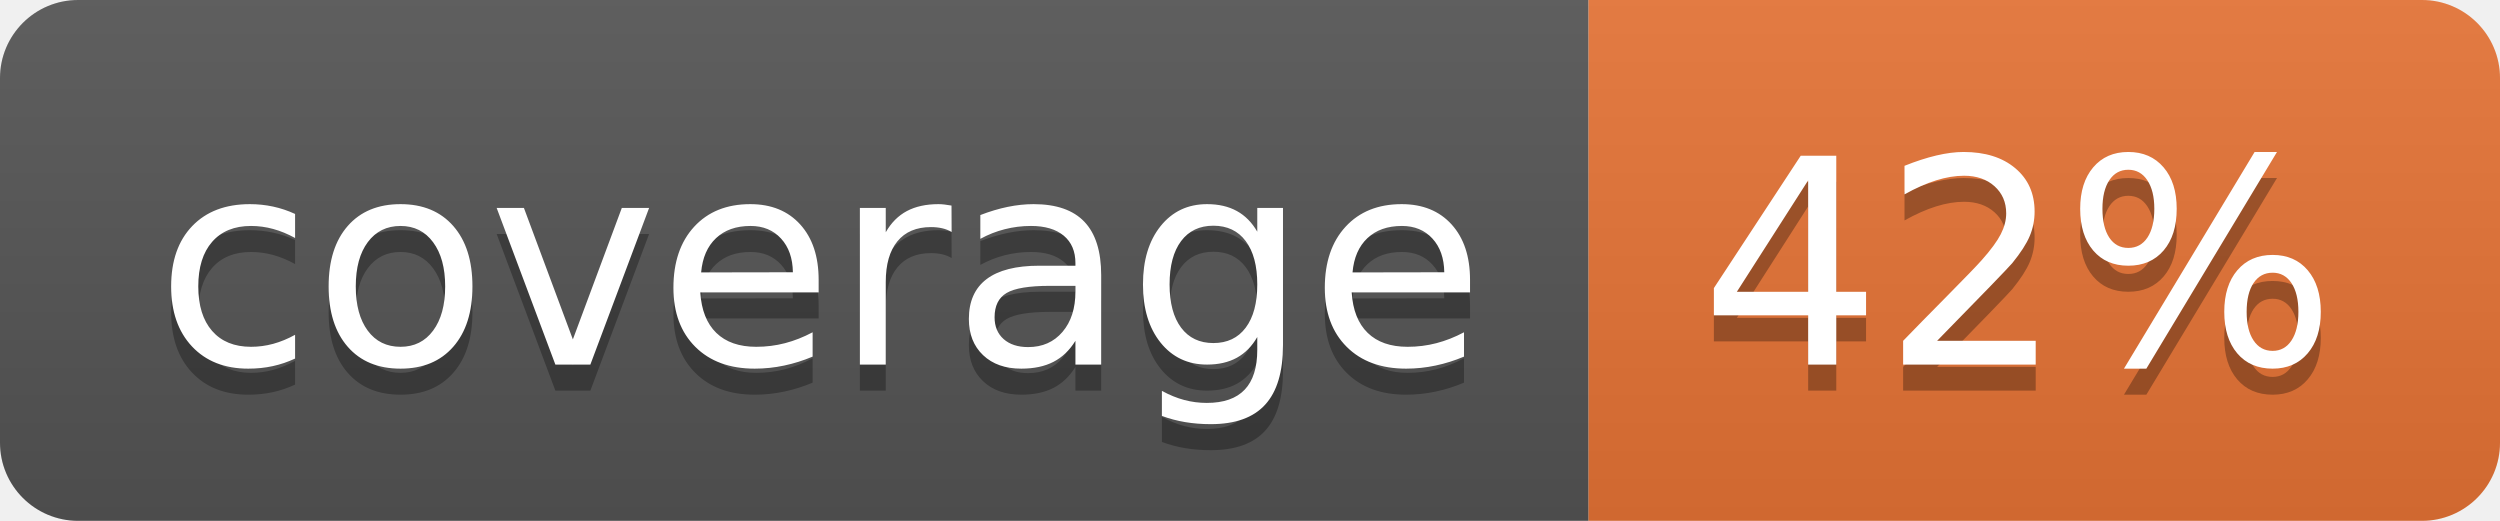
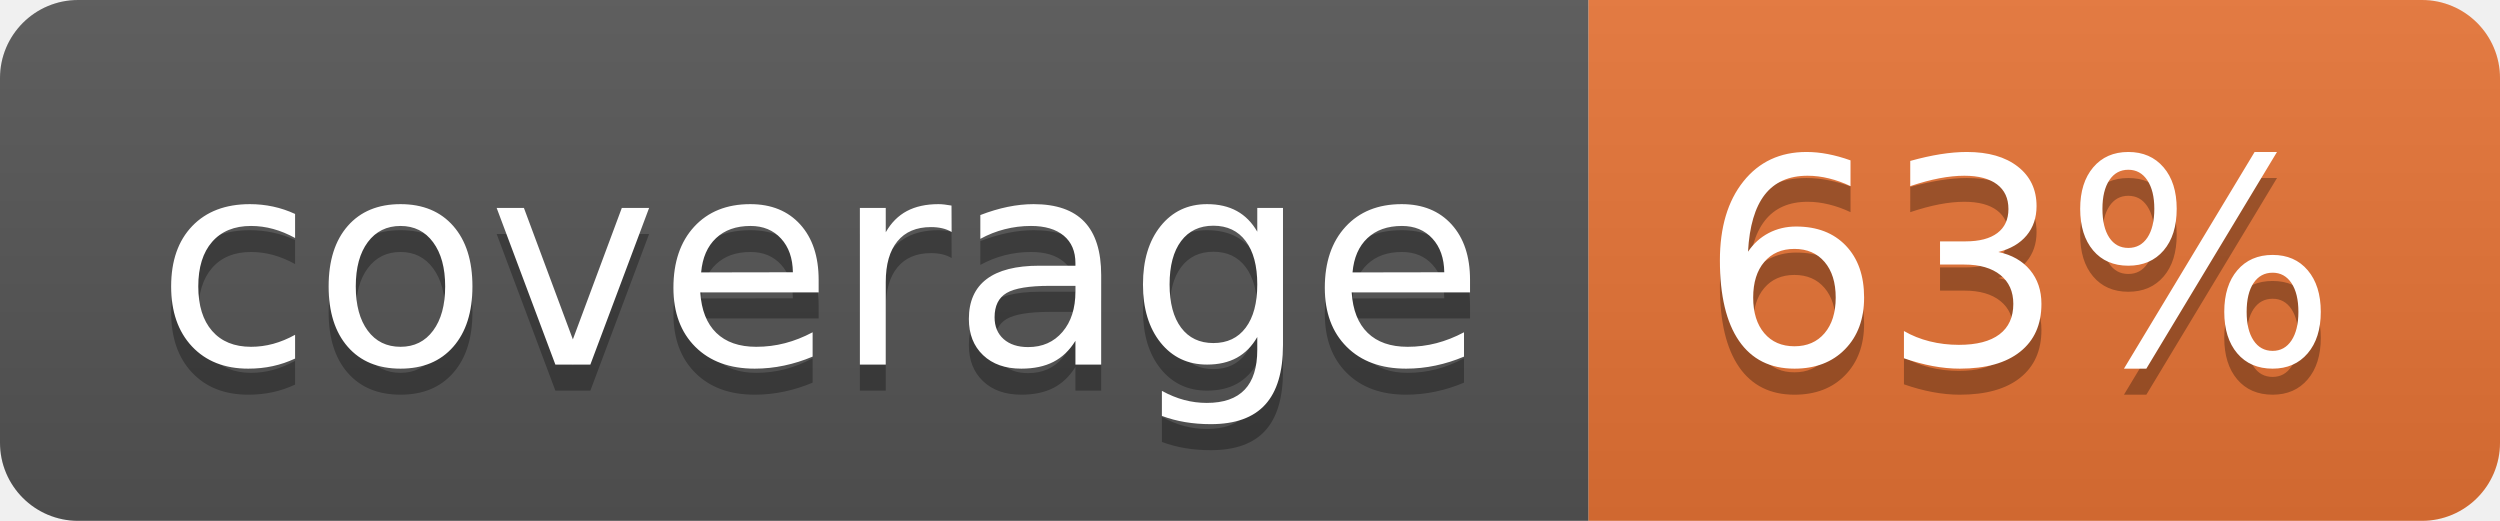
<svg xmlns="http://www.w3.org/2000/svg" width="96" height="20">
  <linearGradient id="b" x2="0" y2="100%">
    <stop offset="0" stop-color="#bbb" stop-opacity=".1" />
    <stop offset="1" stop-opacity=".1" />
  </linearGradient>
  <clipPath id="a">
    <rect width="96" height="20" rx="3" fill="#fff" />
  </clipPath>
  <g clip-path="url(#a)">
    <path fill="#555" d="M0 0h61v20H0z" />
    <path fill="#E87435" d="M61 0h35v20H61z" />
    <path fill="url(#b)" d="M0 0h96v20H0z" />
  </g>
  <g fill="#fff" text-anchor="middle" font-family="DejaVu Sans,Verdana,Geneva,sans-serif" font-size="110">
    <text x="315" y="150" fill="#010101" fill-opacity=".3" transform="scale(.1)" textLength="510">coverage</text>
    <text x="315" y="140" transform="scale(.1)" textLength="510">coverage</text>
-     <text x="775" y="150" fill="#010101" fill-opacity=".3" transform="scale(.1)" textLength="250">42%</text>
-     <text x="775" y="140" transform="scale(.1)" textLength="250">42%</text>
+     <text x="775" y="150" fill="#010101" fill-opacity=".3" transform="scale(.1)" textLength="250">63%</text>
+     <text x="775" y="140" transform="scale(.1)" textLength="250">63%</text>
  </g>
</svg>
